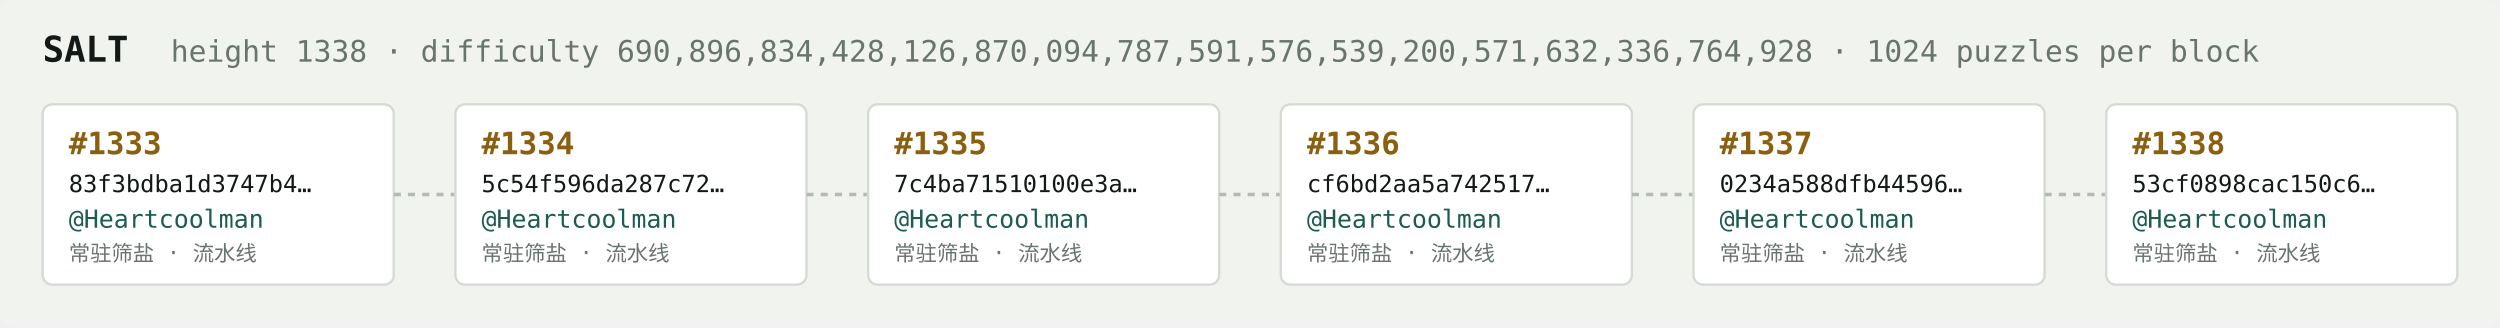
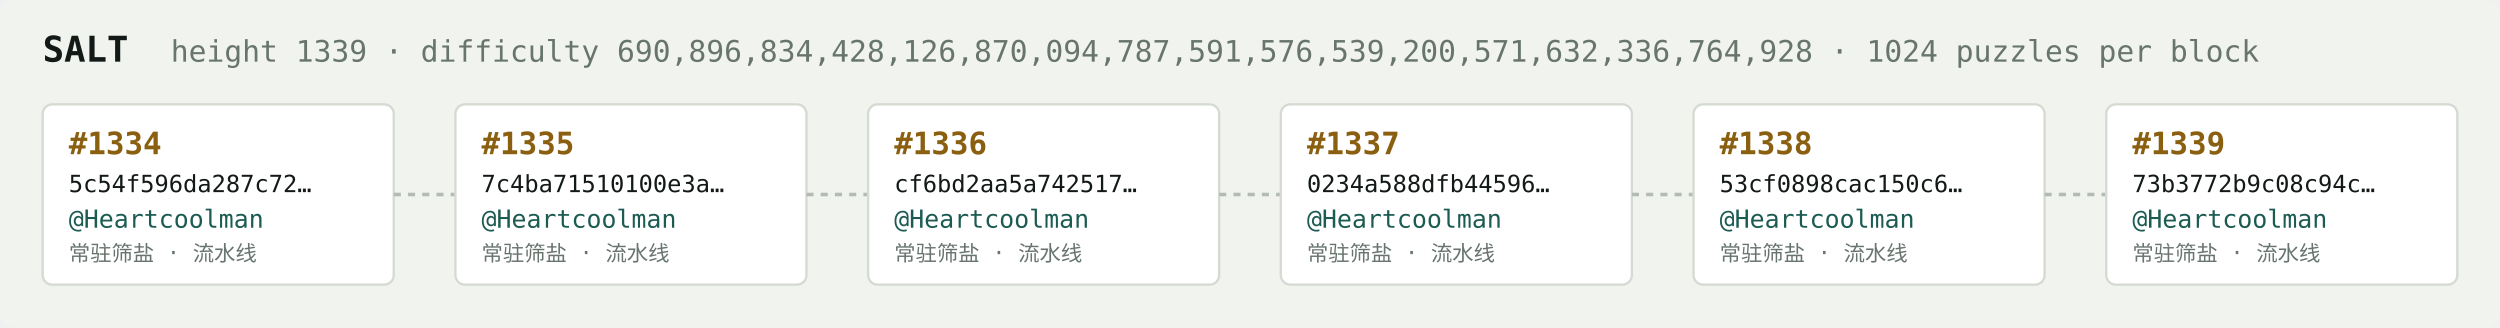
<svg xmlns="http://www.w3.org/2000/svg" width="1054" height="138" viewBox="0 0 1054 138" font-family="ui-monospace,SFMono-Regular,Menlo,monospace">
  <rect fill="#f1f3ef" width="1054" height="138" rx="6" />
  <text x="18" y="26" fill="#121916" font-size="15" font-weight="700">SALT</text>
-   <text x="72" y="26" fill="#68746e" font-size="12.5">height 1338 · difficulty 690,896,834,428,126,870,094,787,591,576,539,200,571,632,336,764,928 · 1024 puzzles per block</text>
+   <text x="72" y="26" fill="#68746e" font-size="12.5">height 1339 · difficulty 690,896,834,428,126,870,094,787,591,576,539,200,571,632,336,764,928 · 1024 puzzles per block</text>
  <rect x="18" y="44" width="148" height="76" rx="4" fill="#ffffff" stroke="#d5dbd2" stroke-width="1" />
-   <text x="29" y="65" fill="#8a5f10" font-size="13" font-weight="700">#1333</text>
-   <text x="29" y="81" fill="#121916" font-size="10">83f3bdba1d3747b4…</text>
+   <text x="29" y="65" fill="#8a5f10" font-size="13" font-weight="700">#1334</text>
+   <text x="29" y="81" fill="#121916" font-size="10">5c54f596da287c72…</text>
  <text x="29" y="96" fill="#1c5b52" font-size="10.5">@Heartcoolman</text>
  <text x="29" y="110" fill="#68746e" font-size="9">常驻筛盐 · 流水线</text>
  <line x1="166" y1="82.0" x2="192" y2="82.0" stroke="#b3bcb4" stroke-width="1.5" stroke-dasharray="3 3" />
  <rect x="192" y="44" width="148" height="76" rx="4" fill="#ffffff" stroke="#d5dbd2" stroke-width="1" />
-   <text x="203" y="65" fill="#8a5f10" font-size="13" font-weight="700">#1334</text>
-   <text x="203" y="81" fill="#121916" font-size="10">5c54f596da287c72…</text>
+   <text x="203" y="65" fill="#8a5f10" font-size="13" font-weight="700">#1335</text>
+   <text x="203" y="81" fill="#121916" font-size="10">7c4ba71510100e3a…</text>
  <text x="203" y="96" fill="#1c5b52" font-size="10.5">@Heartcoolman</text>
  <text x="203" y="110" fill="#68746e" font-size="9">常驻筛盐 · 流水线</text>
  <line x1="340" y1="82.0" x2="366" y2="82.0" stroke="#b3bcb4" stroke-width="1.5" stroke-dasharray="3 3" />
  <rect x="366" y="44" width="148" height="76" rx="4" fill="#ffffff" stroke="#d5dbd2" stroke-width="1" />
-   <text x="377" y="65" fill="#8a5f10" font-size="13" font-weight="700">#1335</text>
-   <text x="377" y="81" fill="#121916" font-size="10">7c4ba71510100e3a…</text>
+   <text x="377" y="65" fill="#8a5f10" font-size="13" font-weight="700">#1336</text>
+   <text x="377" y="81" fill="#121916" font-size="10">cf6bd2aa5a742517…</text>
  <text x="377" y="96" fill="#1c5b52" font-size="10.5">@Heartcoolman</text>
  <text x="377" y="110" fill="#68746e" font-size="9">常驻筛盐 · 流水线</text>
  <line x1="514" y1="82.0" x2="540" y2="82.0" stroke="#b3bcb4" stroke-width="1.5" stroke-dasharray="3 3" />
  <rect x="540" y="44" width="148" height="76" rx="4" fill="#ffffff" stroke="#d5dbd2" stroke-width="1" />
-   <text x="551" y="65" fill="#8a5f10" font-size="13" font-weight="700">#1336</text>
-   <text x="551" y="81" fill="#121916" font-size="10">cf6bd2aa5a742517…</text>
+   <text x="551" y="65" fill="#8a5f10" font-size="13" font-weight="700">#1337</text>
+   <text x="551" y="81" fill="#121916" font-size="10">0234a588dfb44596…</text>
  <text x="551" y="96" fill="#1c5b52" font-size="10.5">@Heartcoolman</text>
  <text x="551" y="110" fill="#68746e" font-size="9">常驻筛盐 · 流水线</text>
  <line x1="688" y1="82.0" x2="714" y2="82.0" stroke="#b3bcb4" stroke-width="1.5" stroke-dasharray="3 3" />
  <rect x="714" y="44" width="148" height="76" rx="4" fill="#ffffff" stroke="#d5dbd2" stroke-width="1" />
-   <text x="725" y="65" fill="#8a5f10" font-size="13" font-weight="700">#1337</text>
-   <text x="725" y="81" fill="#121916" font-size="10">0234a588dfb44596…</text>
+   <text x="725" y="65" fill="#8a5f10" font-size="13" font-weight="700">#1338</text>
+   <text x="725" y="81" fill="#121916" font-size="10">53cf0898cac150c6…</text>
  <text x="725" y="96" fill="#1c5b52" font-size="10.5">@Heartcoolman</text>
  <text x="725" y="110" fill="#68746e" font-size="9">常驻筛盐 · 流水线</text>
  <line x1="862" y1="82.0" x2="888" y2="82.0" stroke="#b3bcb4" stroke-width="1.5" stroke-dasharray="3 3" />
  <rect x="888" y="44" width="148" height="76" rx="4" fill="#ffffff" stroke="#d5dbd2" stroke-width="1" />
-   <text x="899" y="65" fill="#8a5f10" font-size="13" font-weight="700">#1338</text>
-   <text x="899" y="81" fill="#121916" font-size="10">53cf0898cac150c6…</text>
+   <text x="899" y="65" fill="#8a5f10" font-size="13" font-weight="700">#1339</text>
+   <text x="899" y="81" fill="#121916" font-size="10">73b3772b9c08c94c…</text>
  <text x="899" y="96" fill="#1c5b52" font-size="10.5">@Heartcoolman</text>
  <text x="899" y="110" fill="#68746e" font-size="9">常驻筛盐 · 流水线</text>
</svg>
